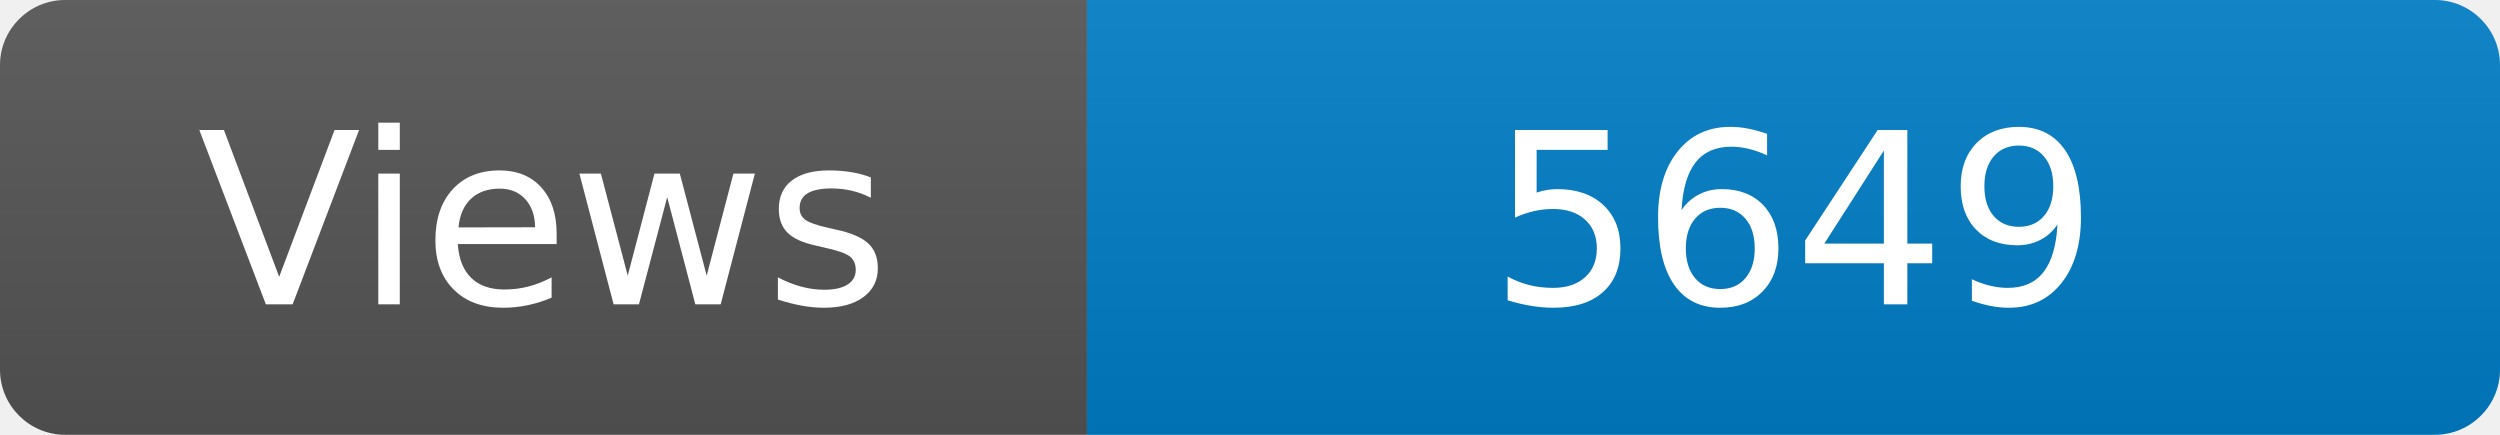
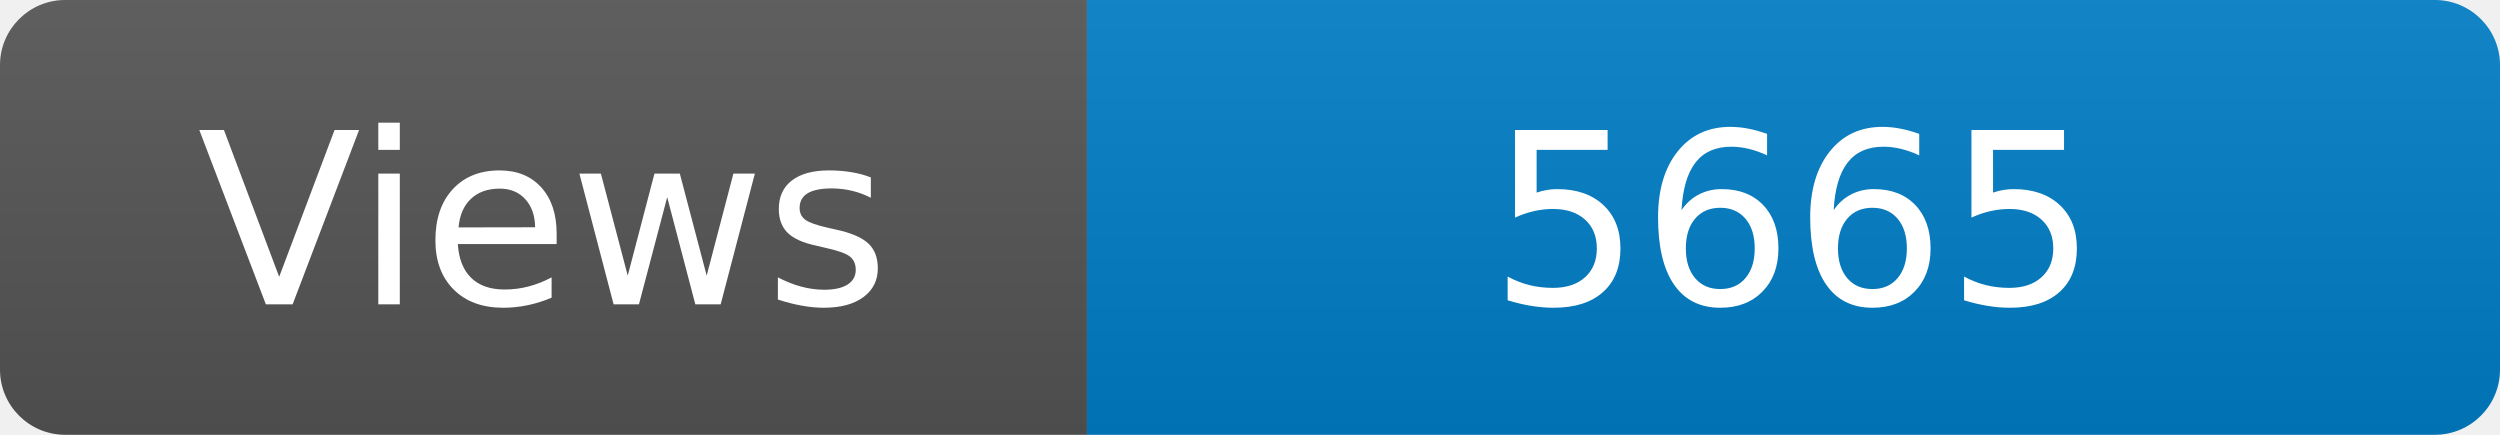
<svg xmlns="http://www.w3.org/2000/svg" width="115" height="20" role="img" aria-label="Maintained?: yes">
  <linearGradient id="s" x2="0" y2="100%">
    <stop offset="0" stop-color="#bbb" stop-opacity=".1" />
    <stop offset="1" stop-opacity=".1" />
  </linearGradient>
  <clipPath id="r">
    <rect width="115" height="20" rx="3" fill="#fff" />
  </clipPath>
  <g clip-path="url(#r)">
    <rect width="50" height="20" fill="#555" />
    <rect x="50" width="160" height="20" fill="#007ec6" />
    <rect width="115" height="20" fill="url(#s)" />
  </g>
  <g fill="#fff" text-anchor="middle" font-family="Verdana,Geneva,DejaVu Sans,sans-serif" font-size="110">
    <text x="250" y="140" transform="scale(.1)" fill="#fff">Views</text>
-     <text x="825" y="140" transform="scale(.1)" fill="#fff">5649</text>
+     <text x="825" y="140" transform="scale(.1)" fill="#fff">5665</text>
  </g>
</svg>
